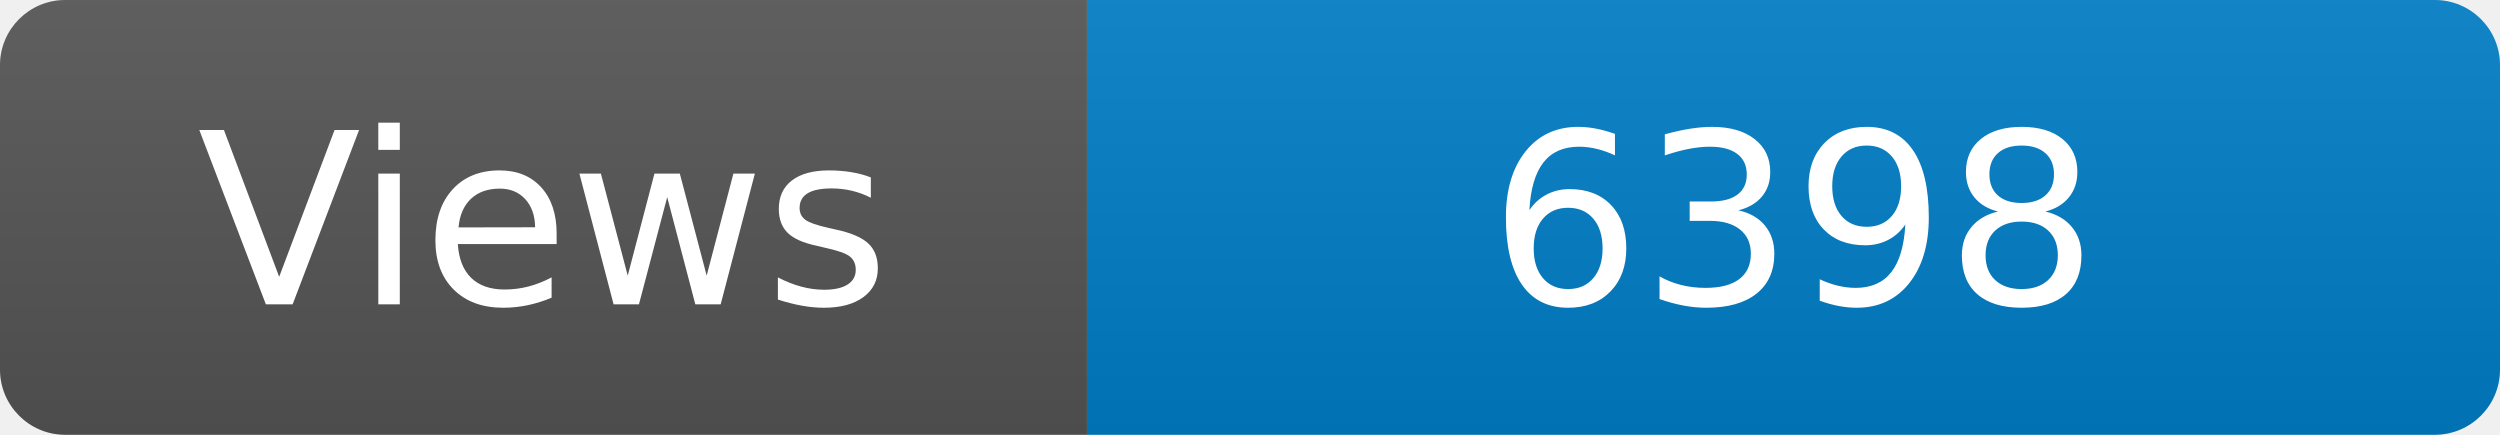
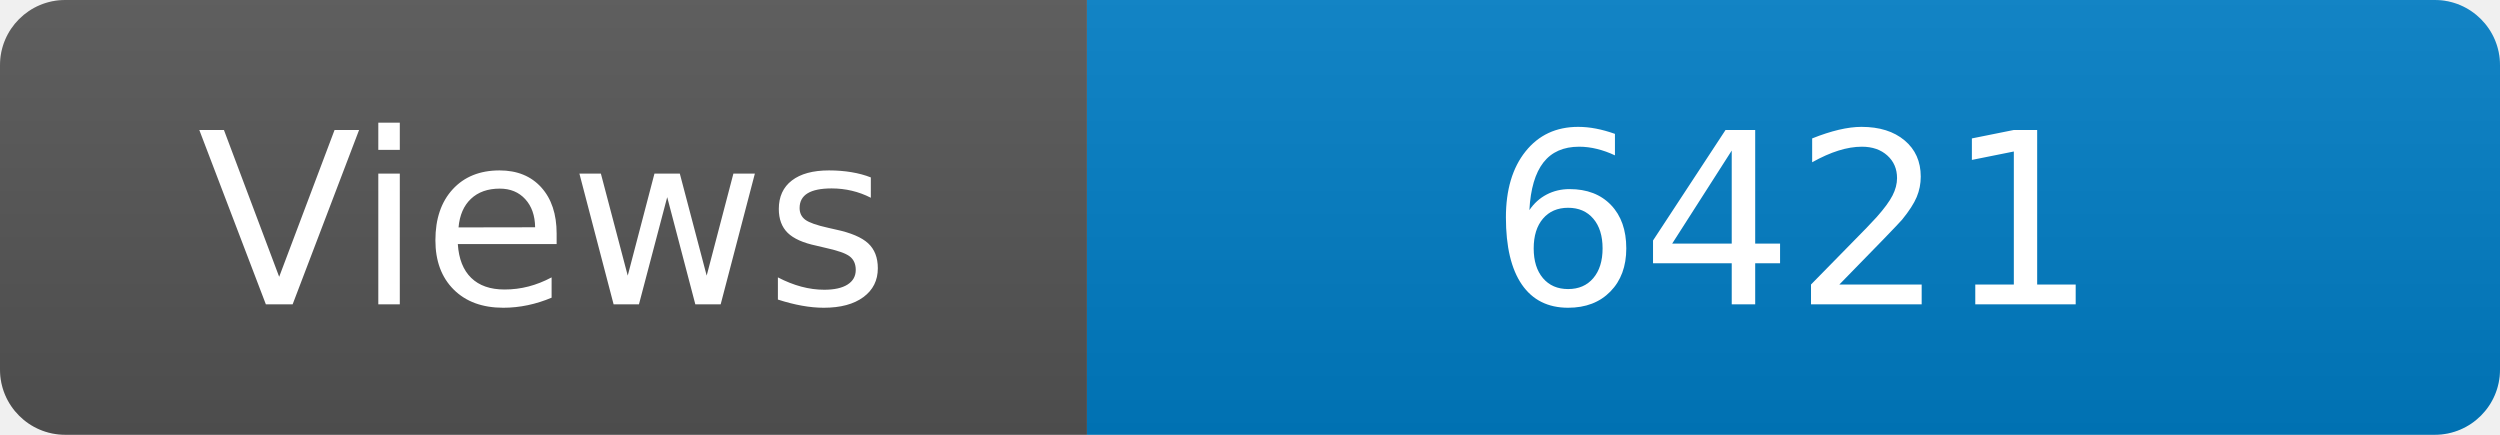
<svg xmlns="http://www.w3.org/2000/svg" width="115" height="20" role="img" aria-label="Maintained?: yes">
  <linearGradient id="s" x2="0" y2="100%">
    <stop offset="0" stop-color="#bbb" stop-opacity=".1" />
    <stop offset="1" stop-opacity=".1" />
  </linearGradient>
  <clipPath id="r">
    <rect width="115" height="20" rx="3" fill="#fff" />
  </clipPath>
  <g clip-path="url(#r)">
    <rect width="50" height="20" fill="#555" />
    <rect x="50" width="160" height="20" fill="#007ec6" />
    <rect width="115" height="20" fill="url(#s)" />
  </g>
  <g fill="#fff" text-anchor="middle" font-family="Verdana,Geneva,DejaVu Sans,sans-serif" font-size="110">
    <text x="250" y="140" transform="scale(.1)" fill="#fff">Views</text>
-     <text x="825" y="140" transform="scale(.1)" fill="#fff">6398</text>
+     <text x="825" y="140" transform="scale(.1)" fill="#fff">6421</text>
  </g>
</svg>
